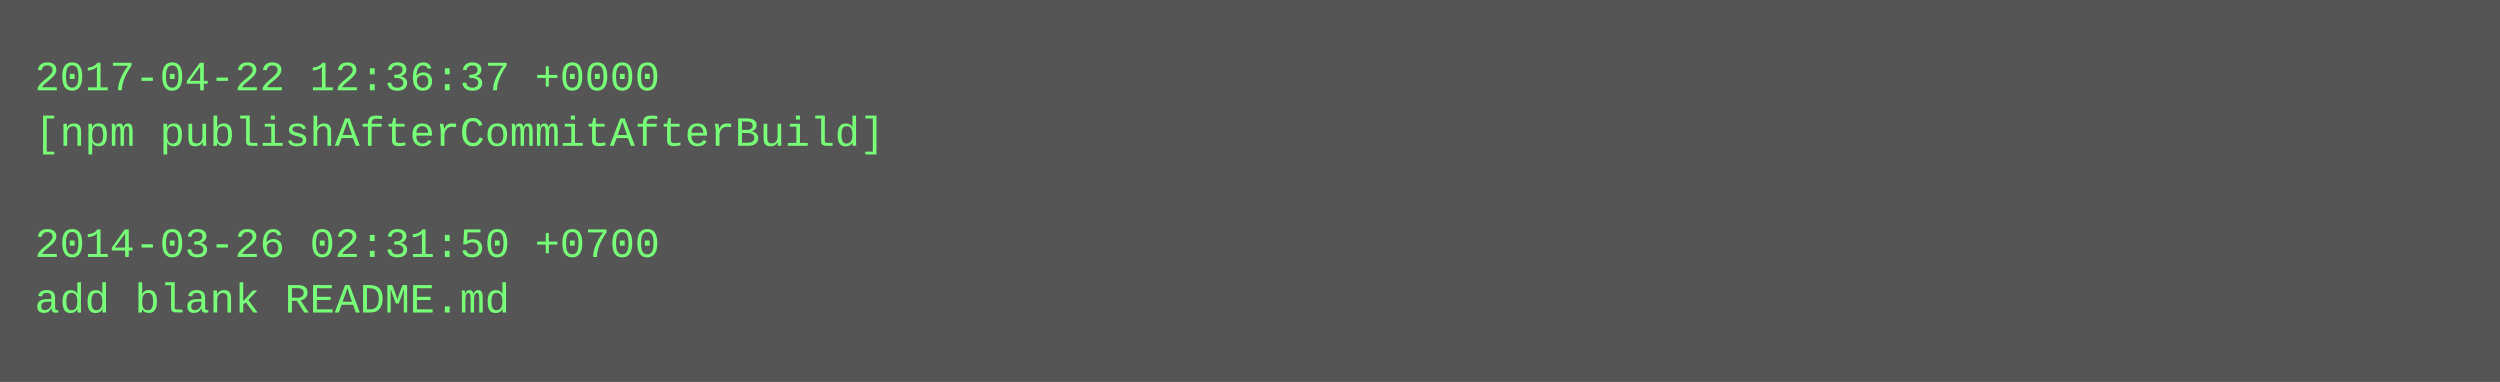
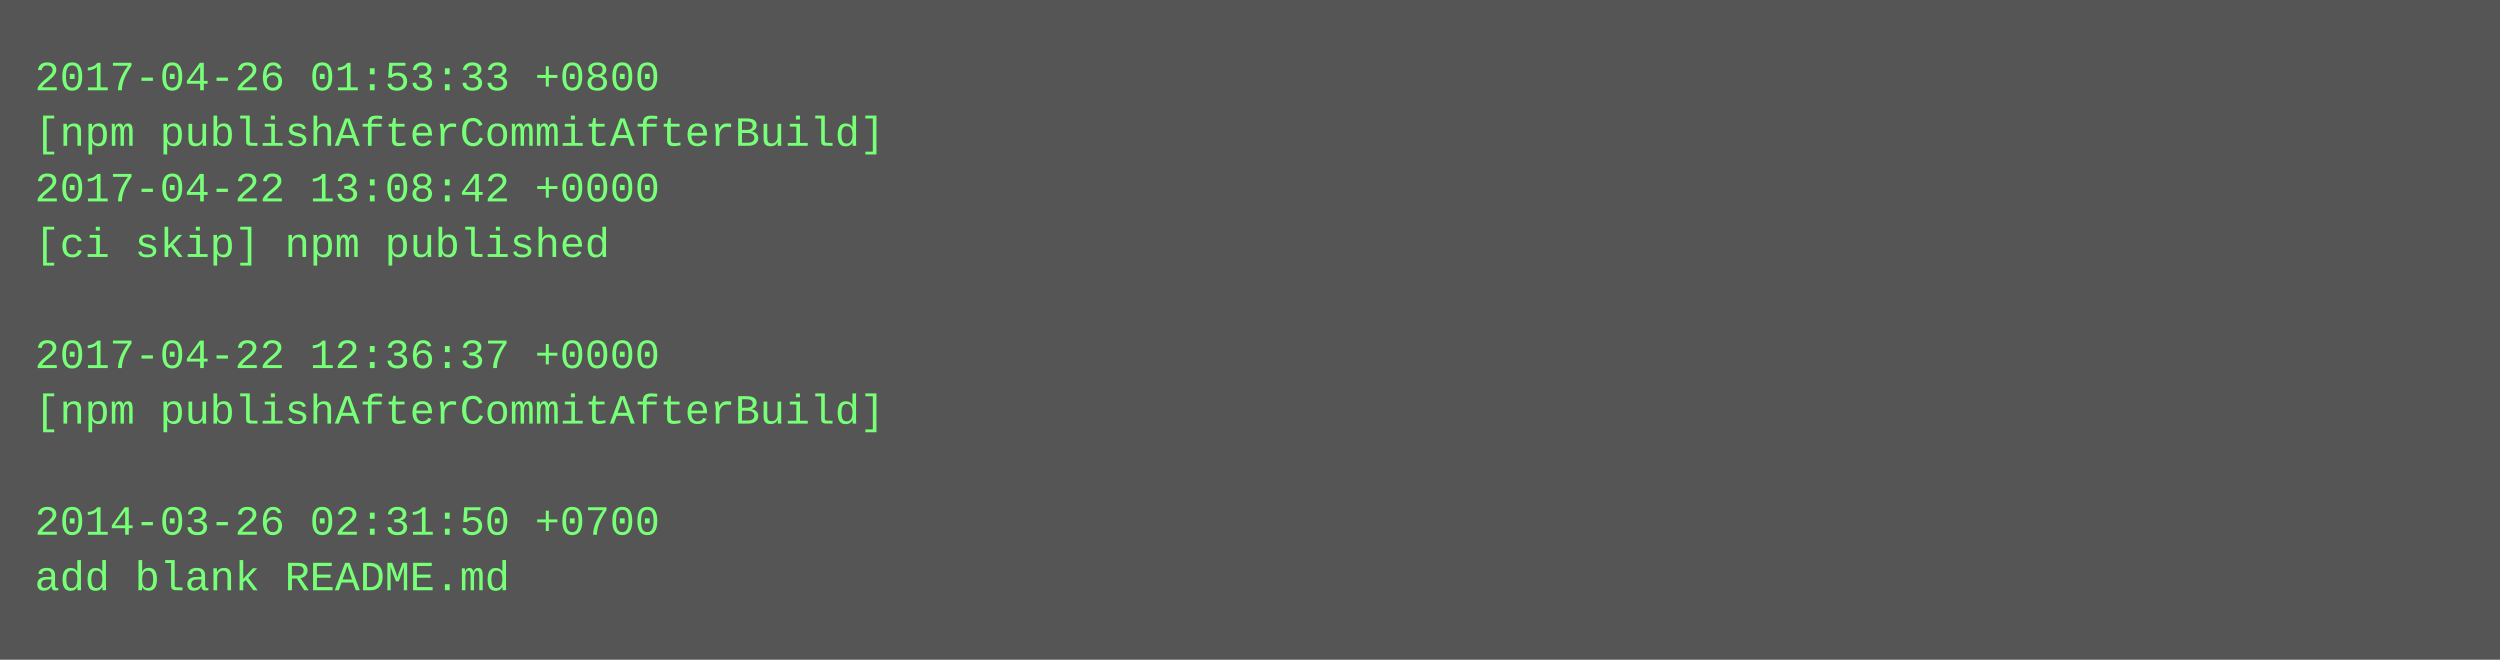
- <svg xmlns="http://www.w3.org/2000/svg" height="110" width="720">
-   <rect height="110" fill="#555" width="720" />
+ <svg xmlns="http://www.w3.org/2000/svg" height="190" width="720">
+   <rect height="190" fill="#555" width="720" />
  <text fill="#7f7" font-family="Courier New" font-size="12" xml:space="preserve">
-     <tspan x="10" y="26">2017-04-22 12:36:37 +0000</tspan>
+     <tspan x="10" y="26">2017-04-26 01:53:33 +0800</tspan>
    <tspan x="10" y="42">[npm publishAfterCommitAfterBuild]</tspan>
-     <tspan x="10" y="58" />
-     <tspan x="10" y="74">2014-03-26 02:31:50 +0700</tspan>
-     <tspan x="10" y="90">add blank README.md</tspan>
+     <tspan x="10" y="58">2017-04-22 13:08:42 +0000</tspan>
+     <tspan x="10" y="74">[ci skip] npm published</tspan>
+     <tspan x="10" y="90" />
+     <tspan x="10" y="106">2017-04-22 12:36:37 +0000</tspan>
+     <tspan x="10" y="122">[npm publishAfterCommitAfterBuild]</tspan>
+     <tspan x="10" y="138" />
+     <tspan x="10" y="154">2014-03-26 02:31:50 +0700</tspan>
+     <tspan x="10" y="170">add blank README.md</tspan>
  </text>
</svg>
